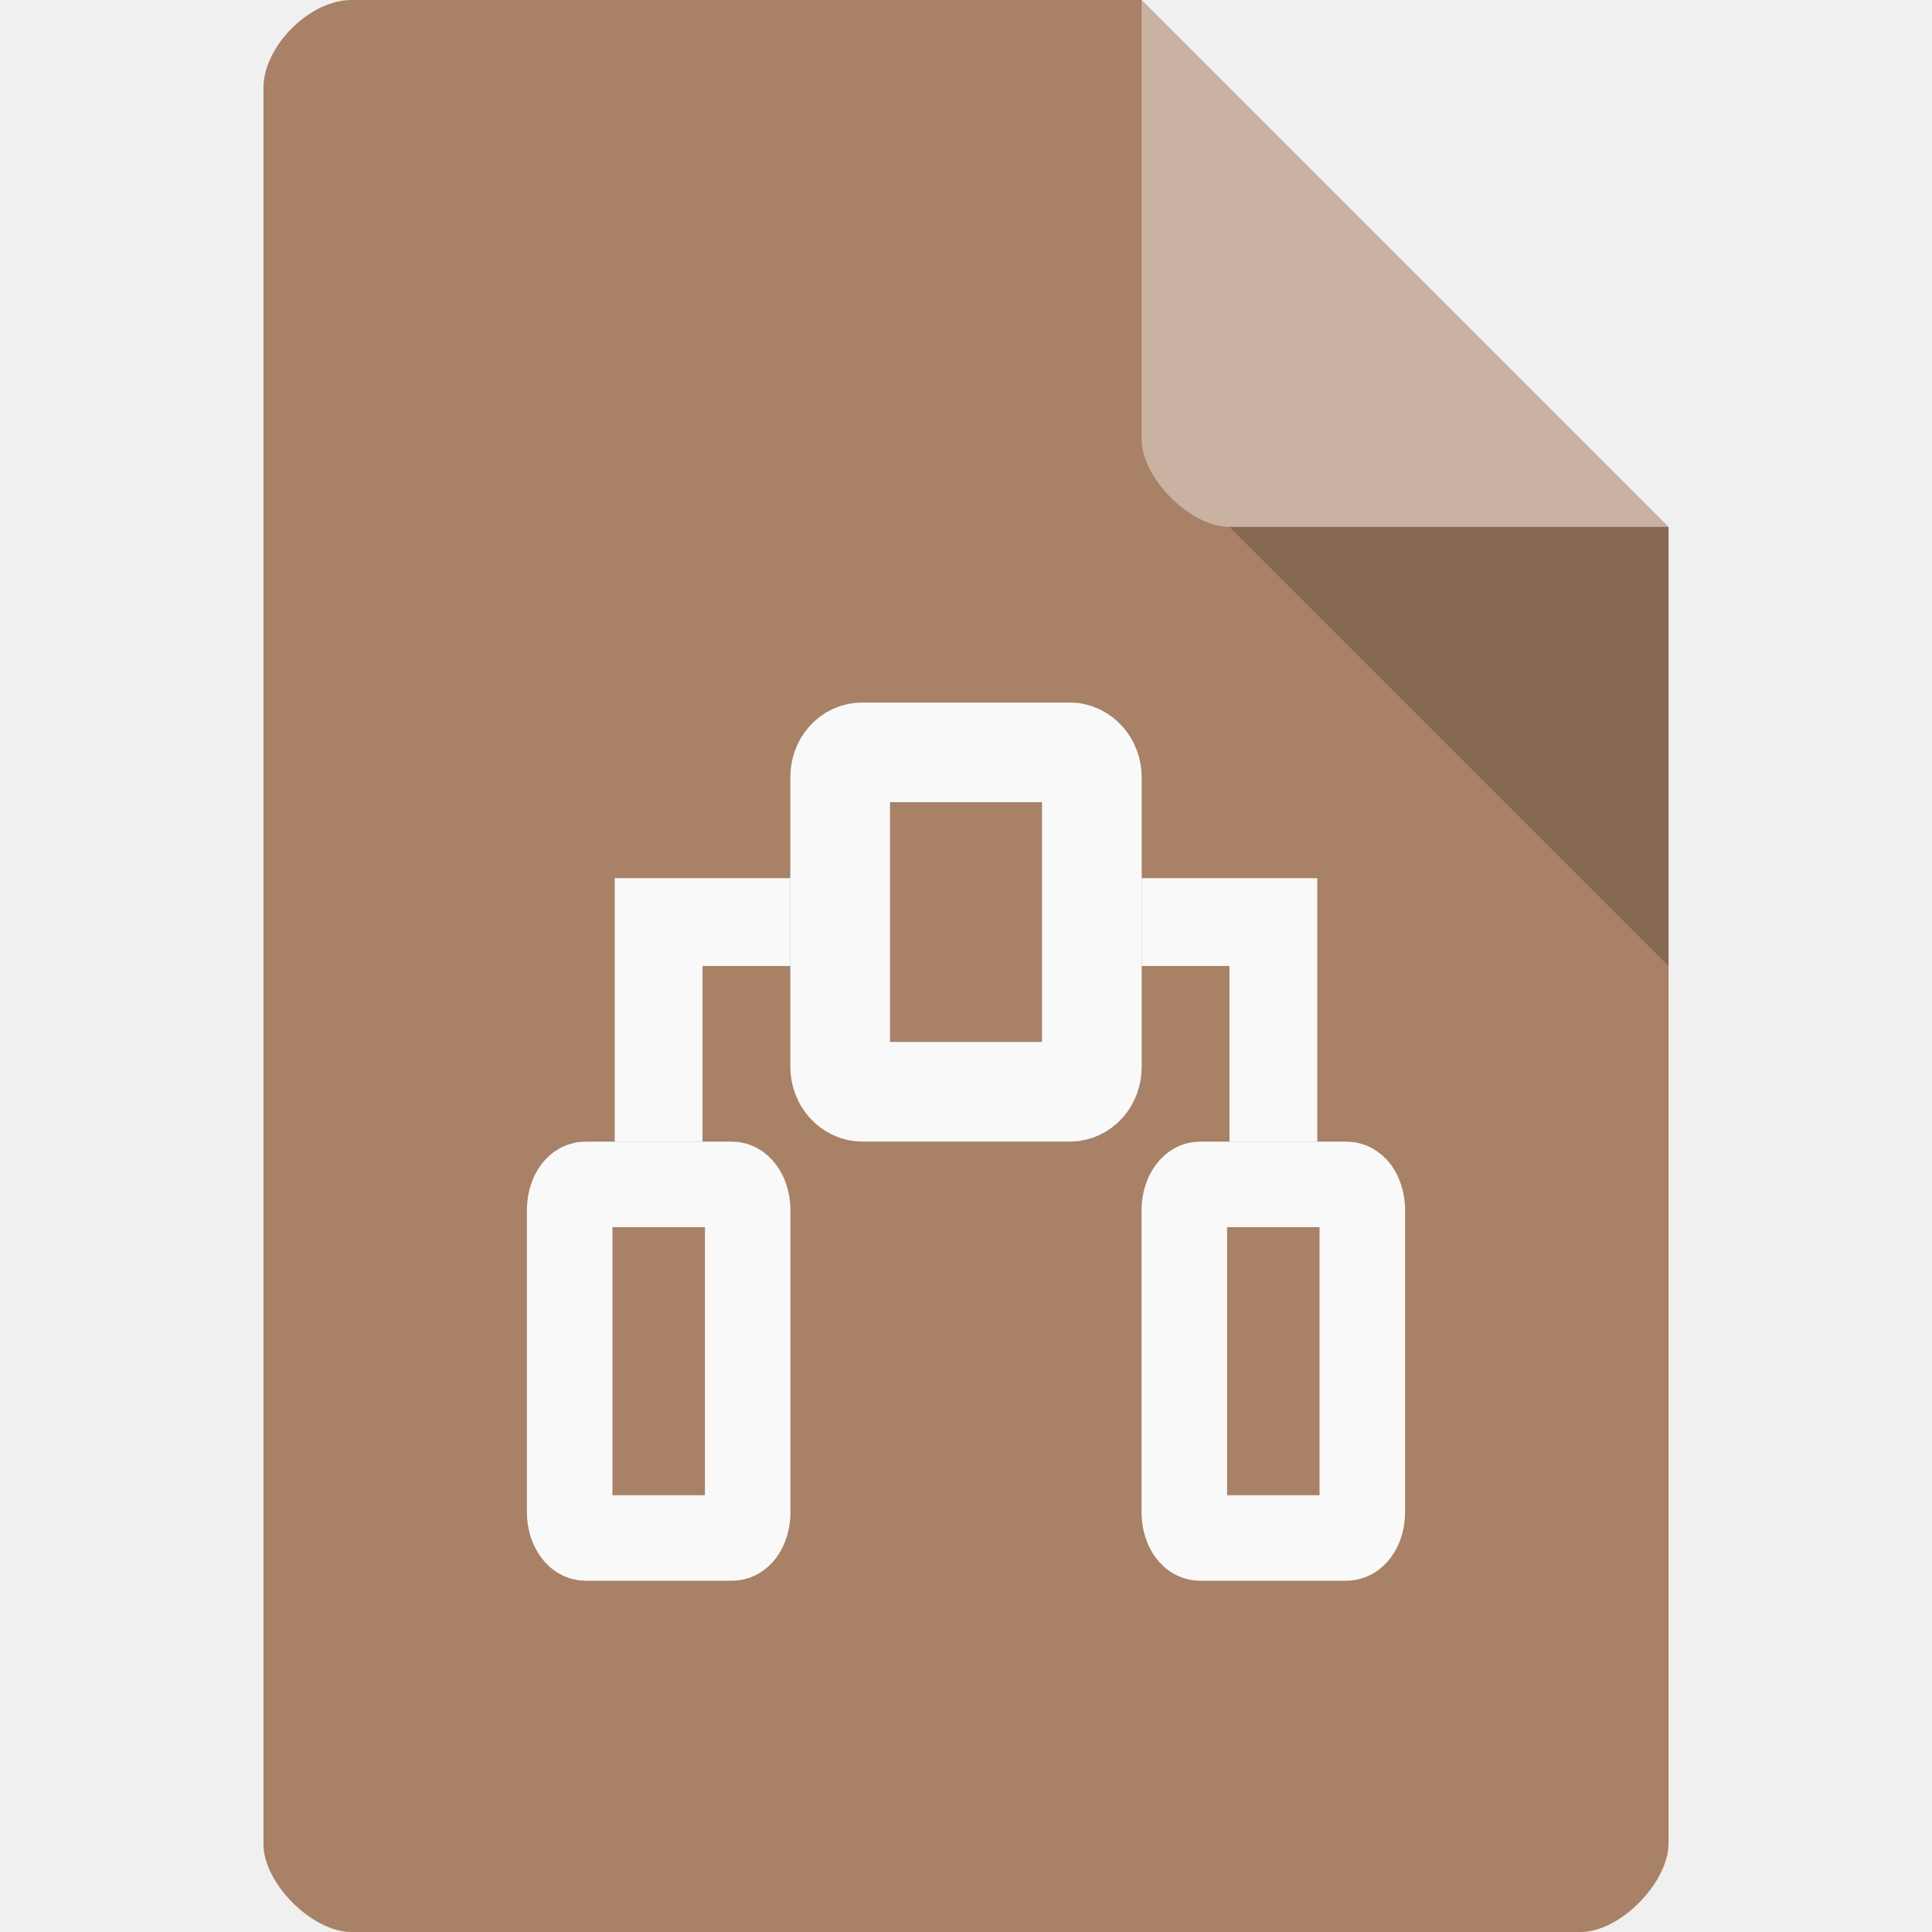
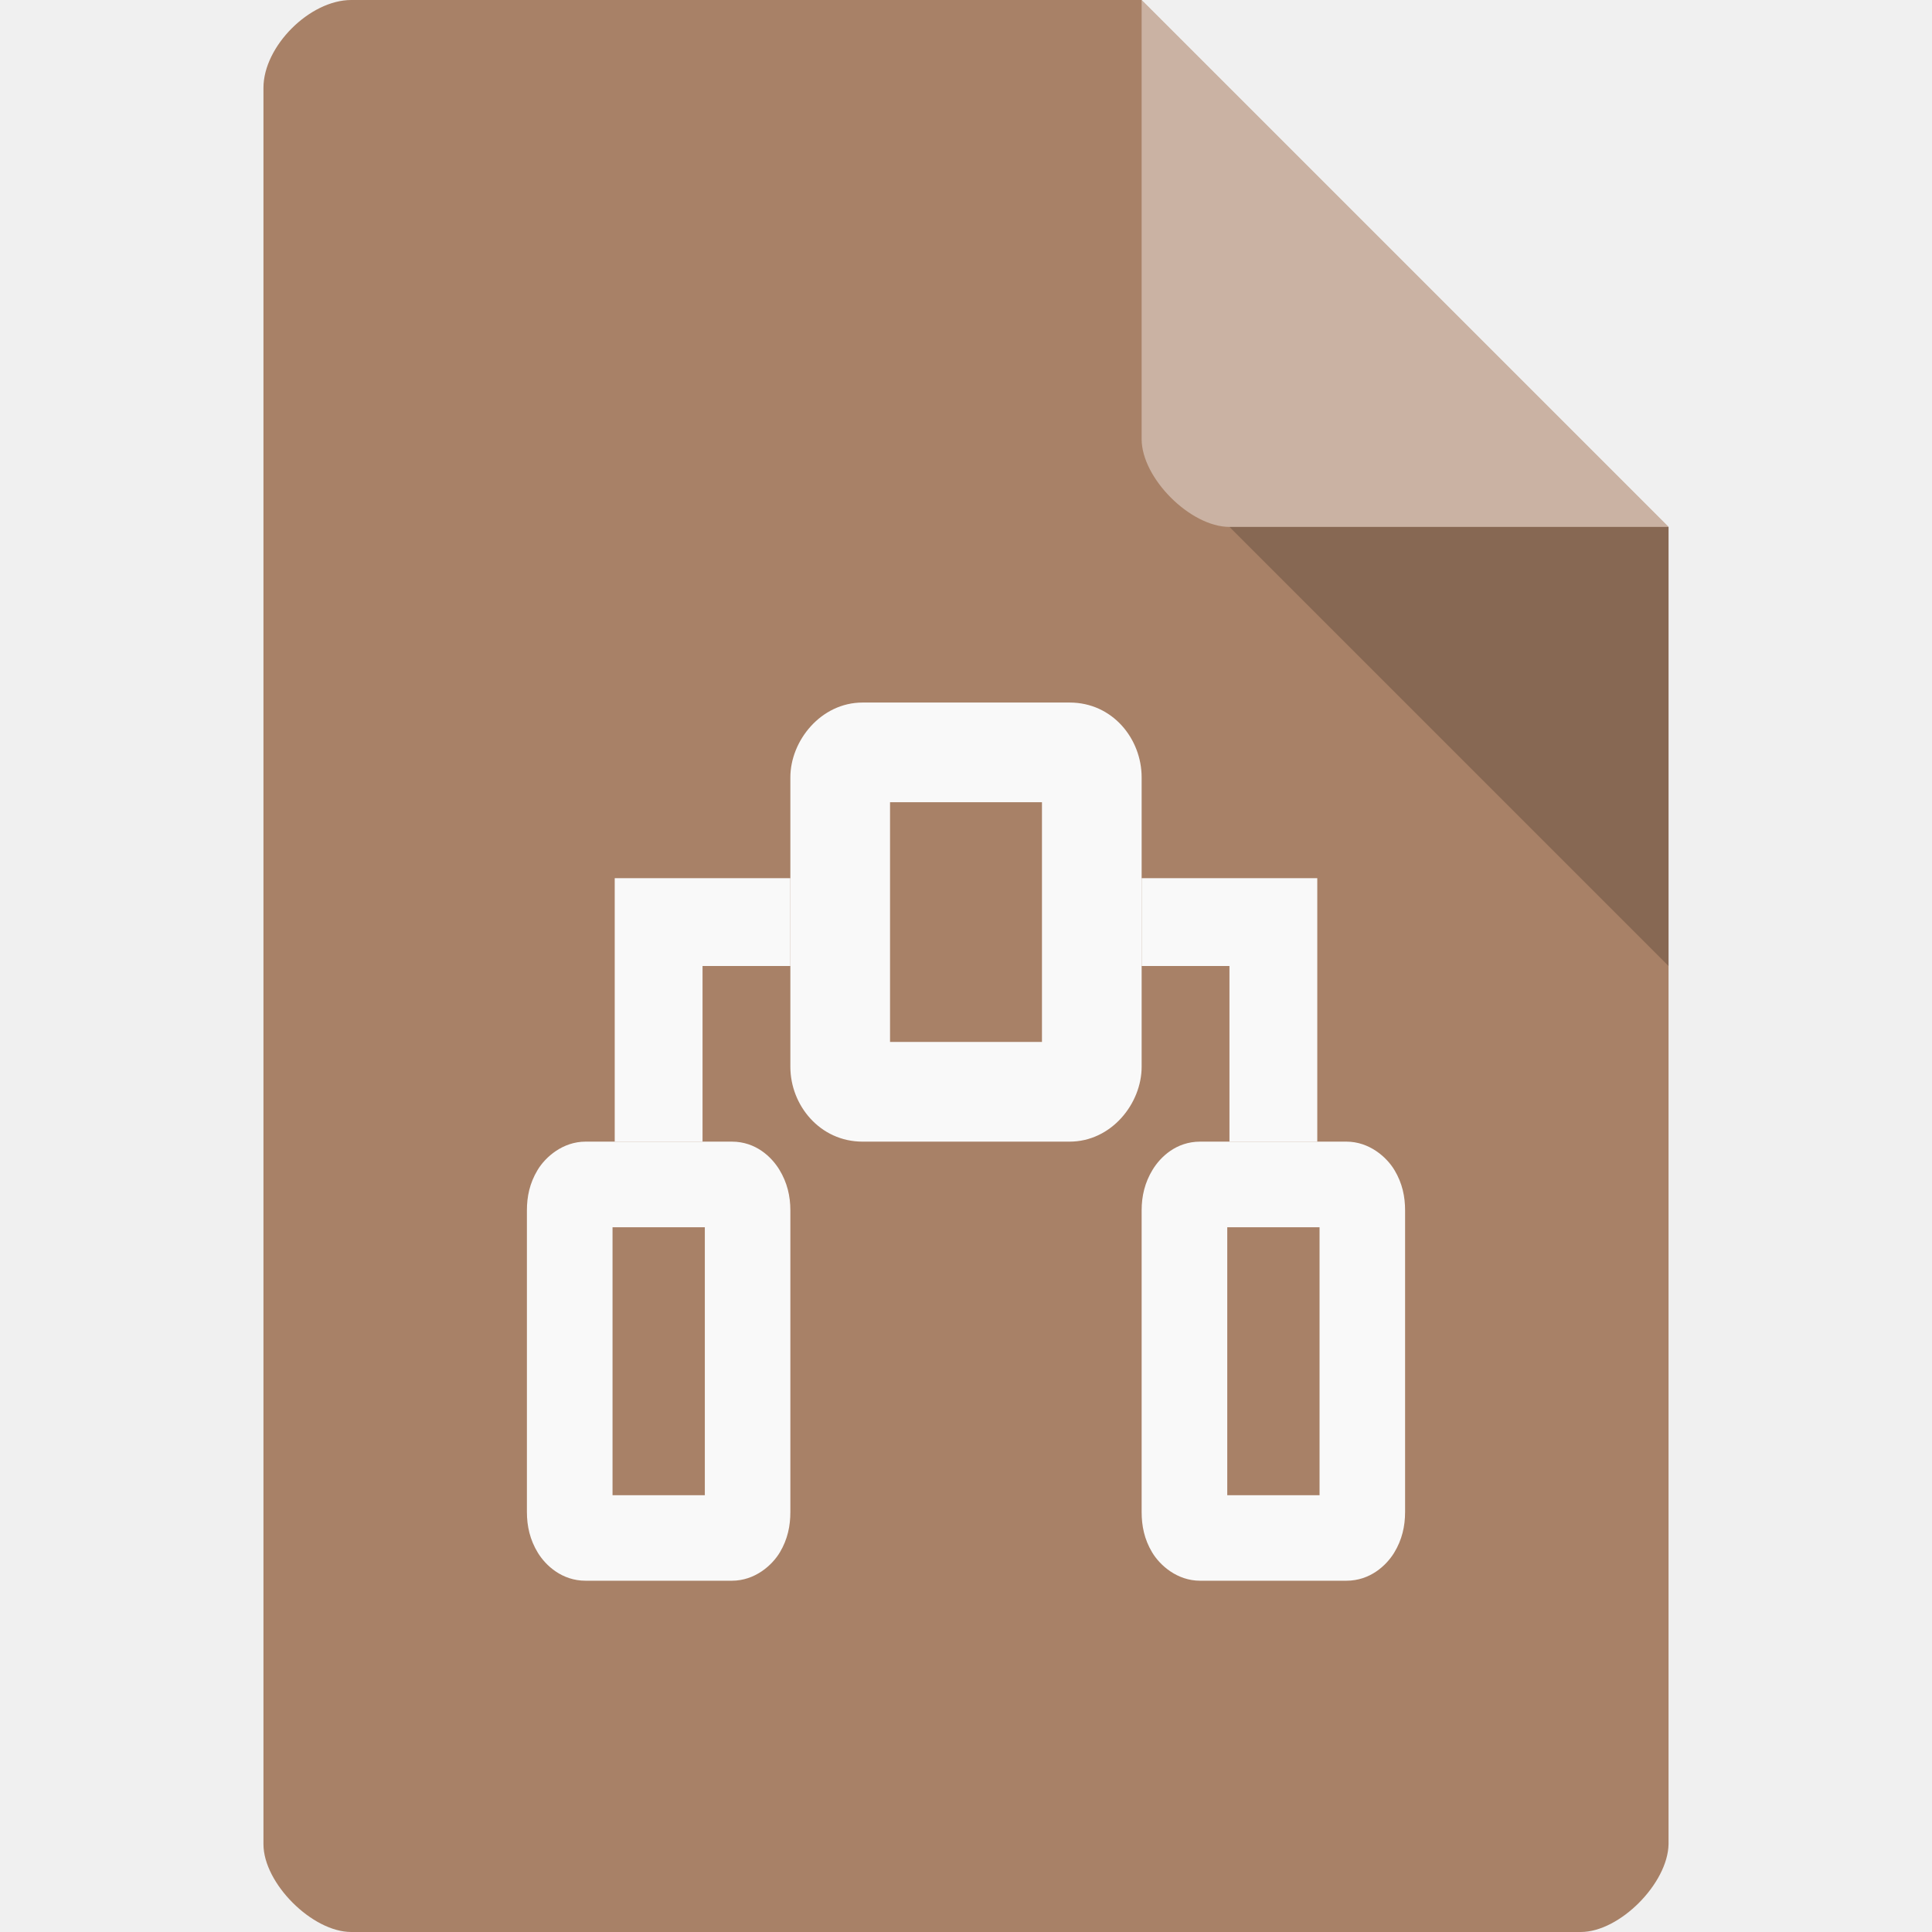
<svg xmlns="http://www.w3.org/2000/svg" width="22" height="22" viewBox="0 0 22 22" id="svg2" version="1.1">
  <defs id="defs14" />
  <path style="fill:#a88167;fill-opacity:1" d="m 4,-2e-8 c -0.473,0 -1,0.527 -1,1 L 3,21 c 0,0.445 0.555,1 1,1 l 14,0 c 0.445,0 0.992,-0.555 1,-1 L 19,6 13,-2e-8 Z" id="path4-7" />
  <path style="fill:#000000;fill-opacity:0.196" d="M 14,6 19,11 19,6 Z" id="path6" />
  <path style="fill:#ffffff;fill-opacity:0.392" d="M 13,-2e-8 19,6 l -5,0 c -0.445,0 -1,-0.555 -1,-1 z" id="path8" />
  <path id="path73" style="fill:#f9f9f9;fill-opacity:1;fill-rule:nonzero;stroke:none" d="m 7,10 0,3 1,0 0,-2 1,0 0,-1" />
-   <path id="path59-2-4" style="fill:none;fill-opacity:1;fill-rule:nonzero;stroke:#f9f9f9;stroke-width:1.135;stroke-linecap:butt;stroke-linejoin:miter;stroke-miterlimit:4;stroke-dasharray:none;stroke-opacity:1" d="m 9.567,8.851 0,3.297 c 0,0.157 0.116,0.284 0.255,0.284 l 2.358,0 c 0.145,0 0.253,-0.127 0.253,-0.284 l 0,-3.297 c 0,-0.157 -0.116,-0.284 -0.253,-0.284 l -2.358,0 c -0.148,0 -0.255,0.127 -0.255,0.284 m 0,0" />
-   <path id="path59-2-9" style="fill:none;fill-opacity:1;fill-rule:nonzero;stroke:#f9f9f9;stroke-width:0.974;stroke-linecap:butt;stroke-linejoin:miter;stroke-miterlimit:4;stroke-dasharray:none;stroke-opacity:1" d="m 6.487,13.783 0,3.434 c 0,0.163 0.082,0.296 0.181,0.296 l 1.667,0 c 0.102,0 0.179,-0.133 0.179,-0.296 l 0,-3.434 c 0,-0.163 -0.082,-0.296 -0.179,-0.296 l -1.667,0 c -0.104,0 -0.181,0.133 -0.181,0.296 m 0,0" />
+   <path style="color:#000000;font-style:normal;font-variant:normal;font-weight:normal;font-stretch:normal;font-size:medium;line-height:normal;font-family:sans-serif;text-indent:0;text-align:start;text-decoration:none;text-decoration-line:none;text-decoration-style:solid;text-decoration-color:#000000;letter-spacing:normal;word-spacing:normal;text-transform:none;direction:ltr;block-progression:tb;writing-mode:lr-tb;baseline-shift:baseline;text-anchor:start;white-space:normal;clip-rule:nonzero;display:inline;overflow:visible;visibility:visible;opacity:1;isolation:auto;mix-blend-mode:normal;color-interpolation:sRGB;color-interpolation-filters:linearRGB;solid-color:#000000;solid-opacity:1;fill:#f9f9f9;fill-opacity:1;fill-rule:nonzero;stroke:none;stroke-width:1.135;stroke-linecap:butt;stroke-linejoin:miter;stroke-miterlimit:4;stroke-dasharray:none;stroke-dashoffset:0;stroke-opacity:1;color-rendering:auto;image-rendering:auto;shape-rendering:auto;text-rendering:auto;enable-background:accumulate" d="M 9.822,8 C 9.348,8 9,8.435 9,8.852 L 9,12.148 C 9,12.586 9.337,13 9.822,13 l 2.357,0 C 12.657,13 13,12.565 13,12.148 L 13,8.852 C 13,8.414 12.67,8 12.18,8 L 9.822,8 Z m 0.313,1.135 1.73,0 0,2.73 -1.73,0 0,-2.73 z" id="path59-2-4" />
+   <path style="color:#000000;font-style:normal;font-variant:normal;font-weight:normal;font-stretch:normal;font-size:medium;line-height:normal;font-family:sans-serif;text-indent:0;text-align:start;text-decoration:none;text-decoration-line:none;text-decoration-style:solid;text-decoration-color:#000000;letter-spacing:normal;word-spacing:normal;text-transform:none;direction:ltr;block-progression:tb;writing-mode:lr-tb;baseline-shift:baseline;text-anchor:start;white-space:normal;clip-rule:nonzero;display:inline;overflow:visible;visibility:visible;opacity:1;isolation:auto;mix-blend-mode:normal;color-interpolation:sRGB;color-interpolation-filters:linearRGB;solid-color:#000000;solid-opacity:1;fill:#f9f9f9;fill-opacity:1;fill-rule:nonzero;stroke:none;stroke-width:0.974;stroke-linecap:butt;stroke-linejoin:miter;stroke-miterlimit:4;stroke-dasharray:none;stroke-dashoffset:0;stroke-opacity:1;color-rendering:auto;image-rendering:auto;shape-rendering:auto;text-rendering:auto;enable-background:accumulate" d="M 6.668,13 C 6.409,13 6.211,13.174 6.121,13.324 6.031,13.474 6,13.626 6,13.783 l 0,3.434 c 0,0.163 0.035,0.318 0.125,0.465 C 6.215,17.828 6.4,18 6.668,18 l 1.666,0 C 8.596,18 8.792,17.825 8.881,17.676 8.97,17.526 9,17.374 9,17.217 L 9,13.783 C 9,13.62 8.964,13.466 8.875,13.32 8.786,13.174 8.606,13 8.334,13 l -1.666,0 z m 0.307,0.975 1.051,0 0,3.051 -1.051,0 0,-3.051 z" id="path59-2-9" />
  <path id="path73-0" style="fill:#f9f9f9;fill-opacity:1;fill-rule:nonzero;stroke:none" d="m 15,10 0,3 -1,0 0,-2 -1,0 0,-1" />
-   <path id="path59-2-9-0" style="fill:none;fill-opacity:1;fill-rule:nonzero;stroke:#f9f9f9;stroke-width:0.974;stroke-linecap:butt;stroke-linejoin:miter;stroke-miterlimit:4;stroke-dasharray:none;stroke-opacity:1" d="m 15.513,13.783 0,3.434 c 0,0.163 -0.082,0.296 -0.181,0.296 l -1.667,0 c -0.102,0 -0.179,-0.133 -0.179,-0.296 l 0,-3.434 c 0,-0.163 0.082,-0.296 0.179,-0.296 l 1.667,0 c 0.104,0 0.181,0.133 0.181,0.296 m 0,0" />
+   <path style="color:#000000;font-style:normal;font-variant:normal;font-weight:normal;font-stretch:normal;font-size:medium;line-height:normal;font-family:sans-serif;text-indent:0;text-align:start;text-decoration:none;text-decoration-line:none;text-decoration-style:solid;text-decoration-color:#000000;letter-spacing:normal;word-spacing:normal;text-transform:none;direction:ltr;block-progression:tb;writing-mode:lr-tb;baseline-shift:baseline;text-anchor:start;white-space:normal;clip-rule:nonzero;display:inline;overflow:visible;visibility:visible;opacity:1;isolation:auto;mix-blend-mode:normal;color-interpolation:sRGB;color-interpolation-filters:linearRGB;solid-color:#000000;solid-opacity:1;fill:#f9f9f9;fill-opacity:1;fill-rule:nonzero;stroke:none;stroke-width:0.974;stroke-linecap:butt;stroke-linejoin:miter;stroke-miterlimit:4;stroke-dasharray:none;stroke-dashoffset:0;stroke-opacity:1;color-rendering:auto;image-rendering:auto;shape-rendering:auto;text-rendering:auto;enable-background:accumulate" d="M 13.666,13 C 13.394,13 13.214,13.174 13.125,13.32 13.036,13.466 13,13.62 13,13.783 l 0,3.434 c 0,0.157 0.03,0.31 0.119,0.459 C 13.208,17.825 13.404,18 13.666,18 l 1.666,0 C 15.6,18 15.785,17.828 15.875,17.682 15.965,17.535 16,17.38 16,17.217 l 0,-3.434 c 0,-0.157 -0.031,-0.309 -0.121,-0.459 C 15.789,13.174 15.591,13 15.332,13 l -1.666,0 z m 0.309,0.975 1.051,0 0,3.051 -1.051,0 0,-3.051 z" id="path59-2-9-0" />
</svg>
